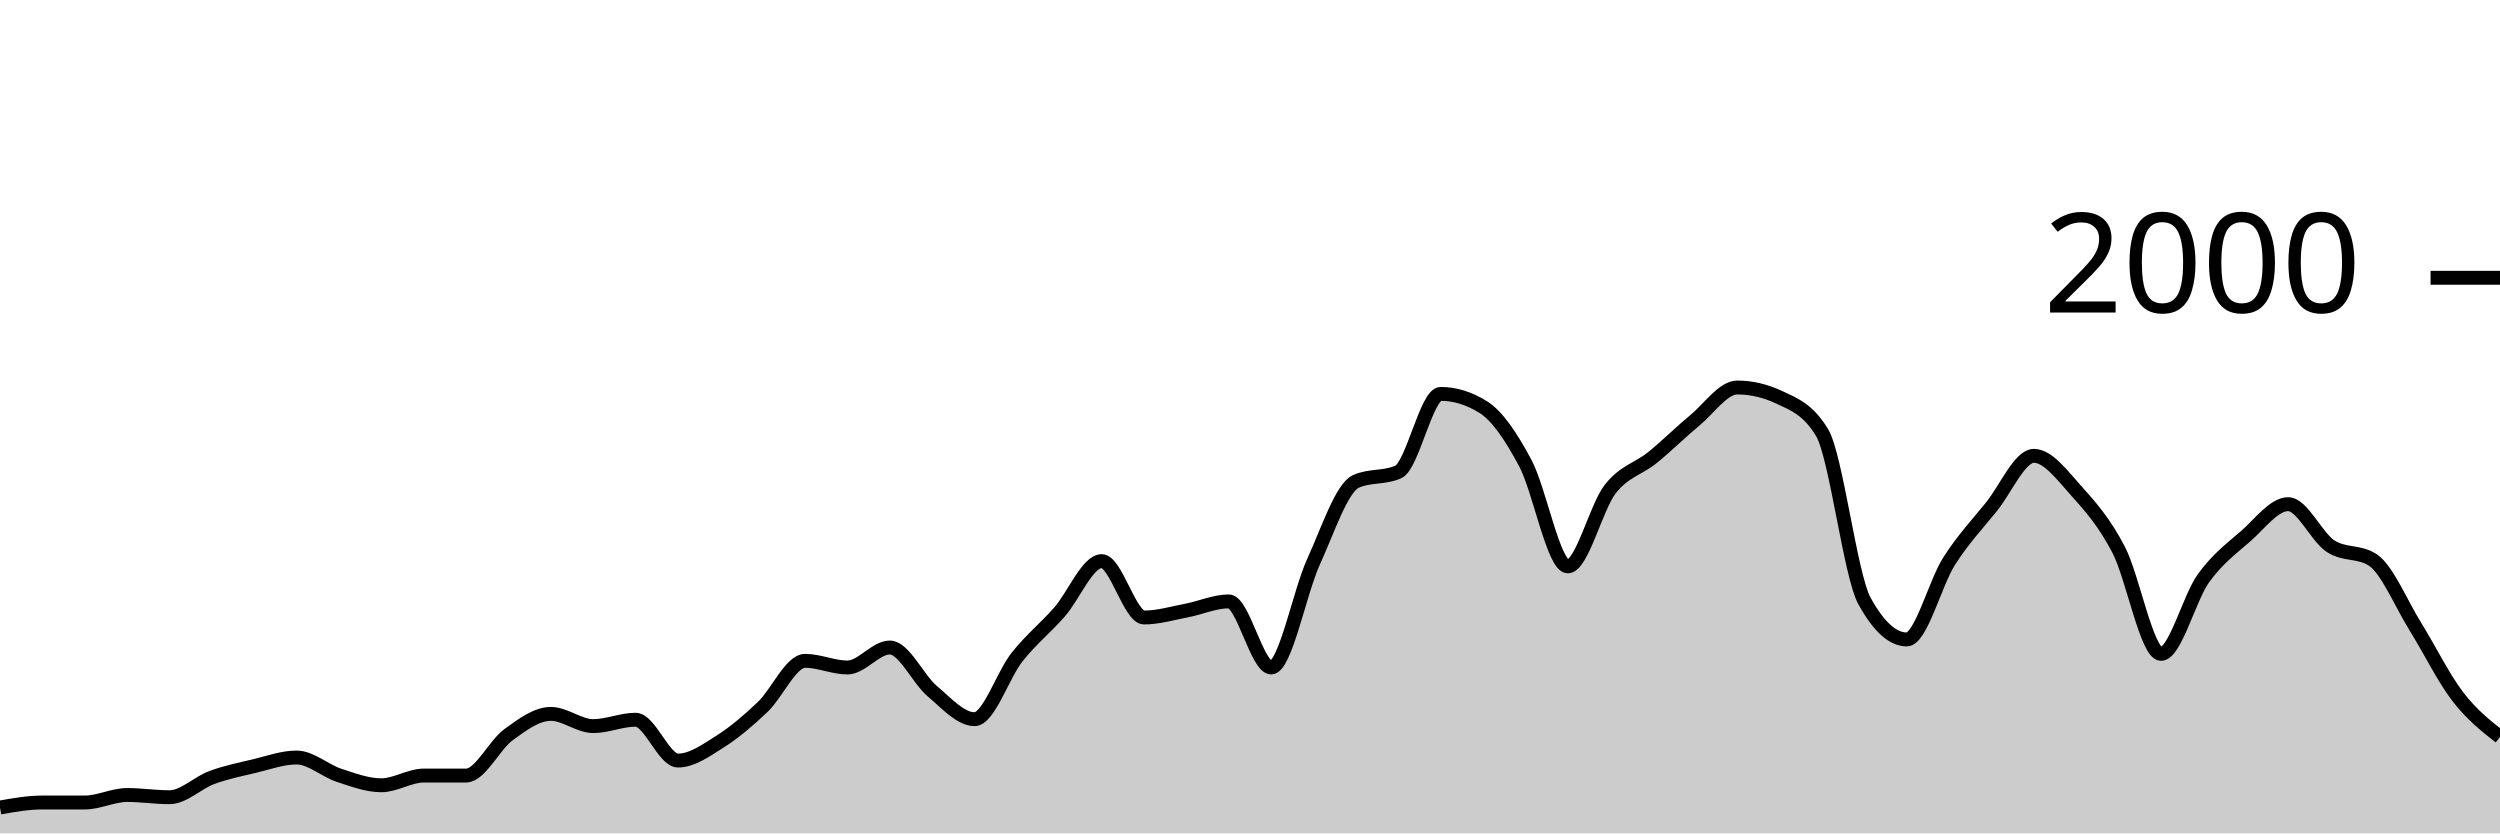
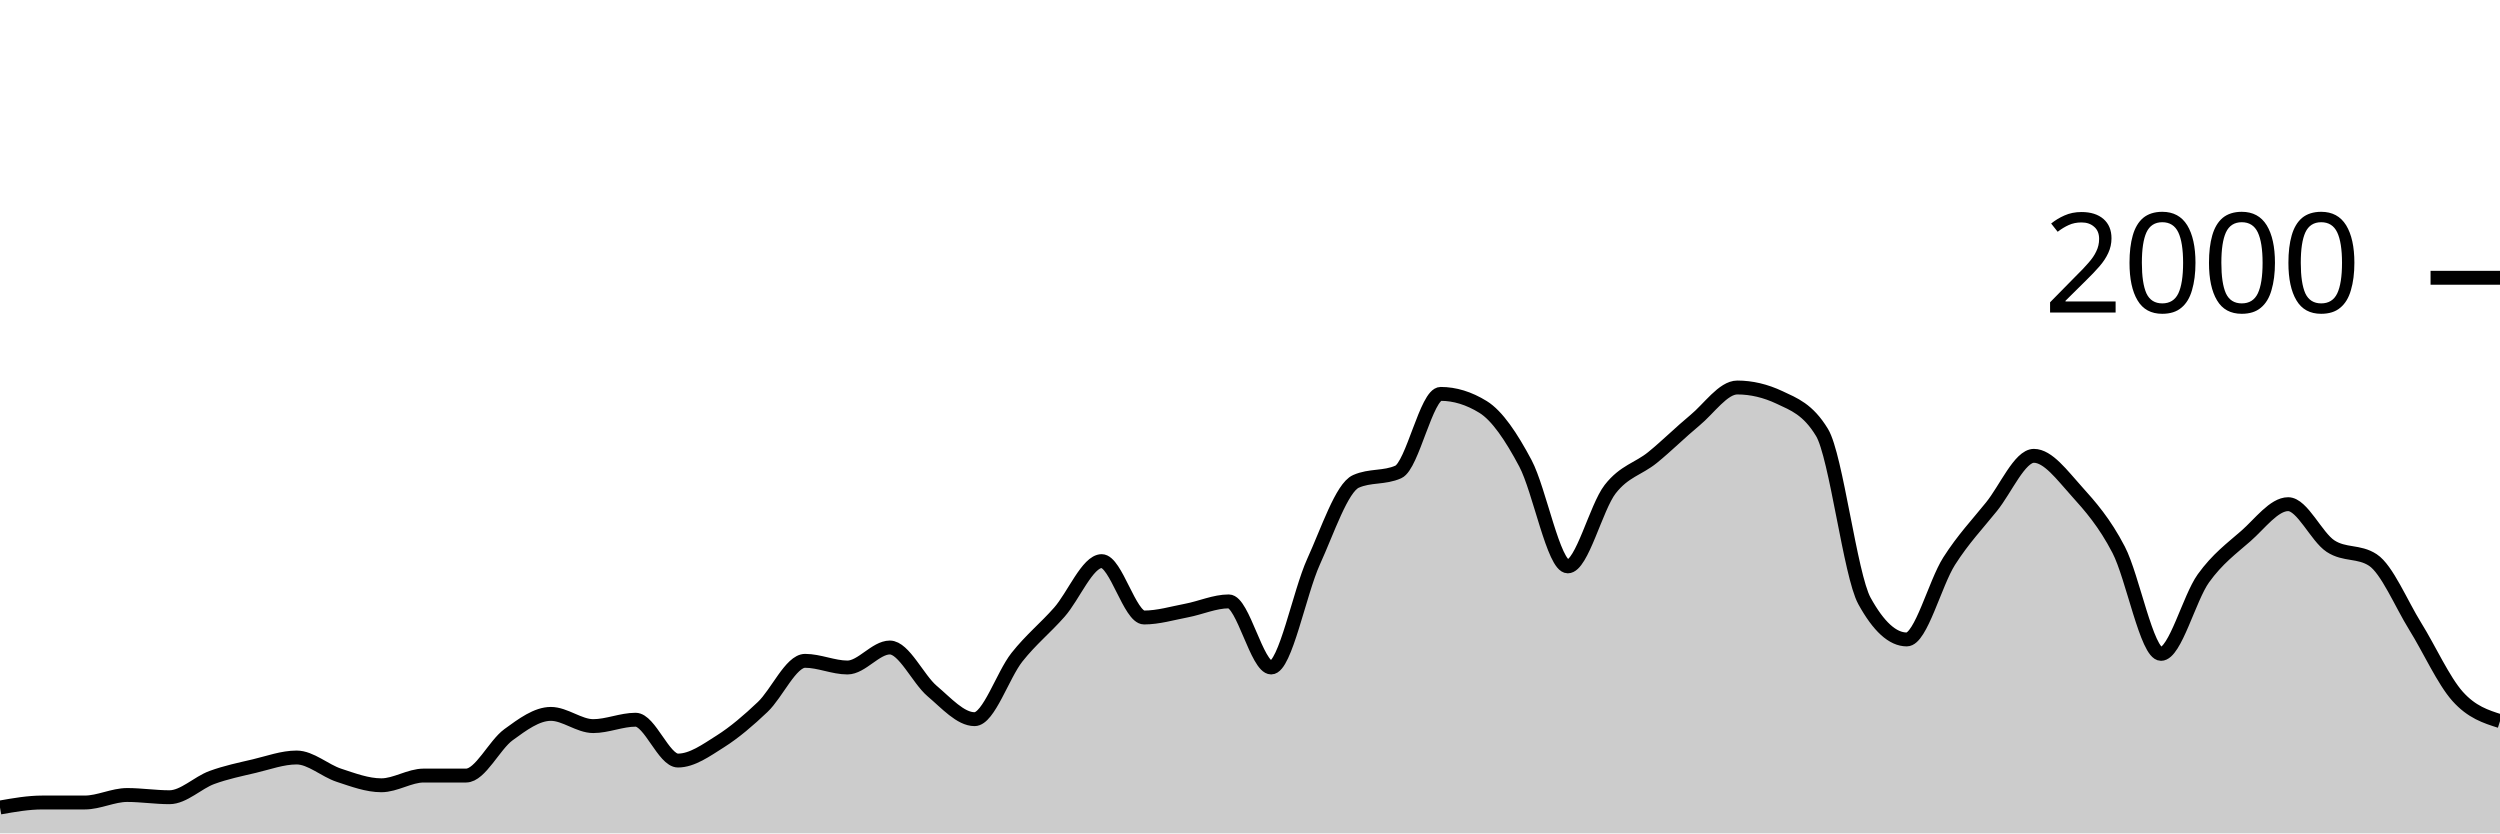
<svg xmlns="http://www.w3.org/2000/svg" viewBox="0 0 180 60">
  <g transform="translate(0,20)">
-     <path class="area" fill="rgba(0, 0, 0, 0.2)" d="M0,38.14C1.017,37.96,2.034,37.78,3.051,37.78C4.068,37.78,5.085,37.78,6.102,37.78C7.119,37.78,8.136,37.24,9.153,37.24C10.169,37.24,11.186,37.4,12.203,37.4C13.22,37.4,14.237,36.353,15.254,35.98C16.271,35.607,17.288,35.4,18.305,35.16C19.322,34.92,20.339,34.54,21.356,34.54C22.373,34.54,23.39,35.487,24.407,35.82C25.424,36.153,26.441,36.54,27.458,36.54C28.475,36.54,29.492,35.84,30.508,35.84C31.525,35.84,32.542,35.84,33.559,35.84C34.576,35.84,35.593,33.64,36.61,32.9C37.627,32.16,38.644,31.4,39.661,31.4C40.678,31.4,41.695,32.28,42.712,32.28C43.729,32.28,44.746,31.82,45.763,31.82C46.78,31.82,47.797,34.76,48.814,34.76C49.831,34.76,50.847,34.023,51.864,33.38C52.881,32.737,53.898,31.867,54.915,30.9C55.932,29.933,56.949,27.58,57.966,27.58C58.983,27.58,60,28.06,61.017,28.06C62.034,28.06,63.051,26.62,64.068,26.62C65.085,26.62,66.102,28.9,67.119,29.76C68.136,30.62,69.153,31.78,70.169,31.78C71.186,31.78,72.203,28.603,73.22,27.32C74.237,26.037,75.254,25.233,76.271,24.08C77.288,22.927,78.305,20.4,79.322,20.4C80.339,20.4,81.356,24.46,82.373,24.46C83.39,24.46,84.407,24.153,85.424,23.96C86.441,23.767,87.458,23.3,88.475,23.3C89.492,23.3,90.508,28.06,91.525,28.06C92.542,28.06,93.559,22.673,94.576,20.44C95.593,18.207,96.61,15.113,97.627,14.66C98.644,14.207,99.661,14.433,100.678,13.98C101.695,13.527,102.712,8.36,103.729,8.36C104.746,8.36,105.763,8.673,106.78,9.3C107.797,9.927,108.814,11.447,109.831,13.36C110.847,15.273,111.864,20.78,112.881,20.78C113.898,20.78,114.915,16.527,115.932,15.22C116.949,13.913,117.966,13.767,118.983,12.94C120,12.113,121.017,11.1,122.034,10.26C123.051,9.42,124.068,7.9,125.085,7.9C126.102,7.9,127.119,8.14,128.136,8.62C129.153,9.1,130.169,9.46,131.186,11.14C132.203,12.82,133.22,21.407,134.237,23.26C135.254,25.113,136.271,26.04,137.288,26.04C138.305,26.04,139.322,21.993,140.339,20.4C141.356,18.807,142.373,17.743,143.39,16.48C144.407,15.217,145.424,12.82,146.441,12.82C147.458,12.82,148.475,14.213,149.492,15.34C150.508,16.467,151.525,17.623,152.542,19.58C153.559,21.537,154.576,27.08,155.593,27.08C156.61,27.08,157.627,23.053,158.644,21.64C159.661,20.227,160.678,19.49,161.695,18.6C162.712,17.71,163.729,16.3,164.746,16.3C165.763,16.3,166.78,18.653,167.797,19.32C168.814,19.987,169.831,19.653,170.847,20.32C171.864,20.987,172.881,23.463,173.898,25.1C174.915,26.737,175.932,28.813,176.949,30.14C177.966,31.467,178.983,32.263,180,33.06L180,40C178.983,40,177.966,40,176.949,40C175.932,40,174.915,40,173.898,40C172.881,40,171.864,40,170.847,40C169.831,40,168.814,40,167.797,40C166.78,40,165.763,40,164.746,40C163.729,40,162.712,40,161.695,40C160.678,40,159.661,40,158.644,40C157.627,40,156.61,40,155.593,40C154.576,40,153.559,40,152.542,40C151.525,40,150.508,40,149.492,40C148.475,40,147.458,40,146.441,40C145.424,40,144.407,40,143.39,40C142.373,40,141.356,40,140.339,40C139.322,40,138.305,40,137.288,40C136.271,40,135.254,40,134.237,40C133.22,40,132.203,40,131.186,40C130.169,40,129.153,40,128.136,40C127.119,40,126.102,40,125.085,40C124.068,40,123.051,40,122.034,40C121.017,40,120,40,118.983,40C117.966,40,116.949,40,115.932,40C114.915,40,113.898,40,112.881,40C111.864,40,110.847,40,109.831,40C108.814,40,107.797,40,106.78,40C105.763,40,104.746,40,103.729,40C102.712,40,101.695,40,100.678,40C99.661,40,98.644,40,97.627,40C96.61,40,95.593,40,94.576,40C93.559,40,92.542,40,91.525,40C90.508,40,89.492,40,88.475,40C87.458,40,86.441,40,85.424,40C84.407,40,83.39,40,82.373,40C81.356,40,80.339,40,79.322,40C78.305,40,77.288,40,76.271,40C75.254,40,74.237,40,73.22,40C72.203,40,71.186,40,70.169,40C69.153,40,68.136,40,67.119,40C66.102,40,65.085,40,64.068,40C63.051,40,62.034,40,61.017,40C60,40,58.983,40,57.966,40C56.949,40,55.932,40,54.915,40C53.898,40,52.881,40,51.864,40C50.847,40,49.831,40,48.814,40C47.797,40,46.78,40,45.763,40C44.746,40,43.729,40,42.712,40C41.695,40,40.678,40,39.661,40C38.644,40,37.627,40,36.61,40C35.593,40,34.576,40,33.559,40C32.542,40,31.525,40,30.508,40C29.492,40,28.475,40,27.458,40C26.441,40,25.424,40,24.407,40C23.39,40,22.373,40,21.356,40C20.339,40,19.322,40,18.305,40C17.288,40,16.271,40,15.254,40C14.237,40,13.22,40,12.203,40C11.186,40,10.169,40,9.153,40C8.136,40,7.119,40,6.102,40C5.085,40,4.068,40,3.051,40C2.034,40,1.017,40,0,40Z" />
-     <path class="line" stroke="black" fill="none" d="M0,38.14C1.017,37.96,2.034,37.78,3.051,37.78C4.068,37.78,5.085,37.78,6.102,37.78C7.119,37.78,8.136,37.24,9.153,37.24C10.169,37.24,11.186,37.4,12.203,37.4C13.22,37.4,14.237,36.353,15.254,35.98C16.271,35.607,17.288,35.4,18.305,35.16C19.322,34.92,20.339,34.54,21.356,34.54C22.373,34.54,23.39,35.487,24.407,35.82C25.424,36.153,26.441,36.54,27.458,36.54C28.475,36.54,29.492,35.84,30.508,35.84C31.525,35.84,32.542,35.84,33.559,35.84C34.576,35.84,35.593,33.64,36.61,32.9C37.627,32.16,38.644,31.4,39.661,31.4C40.678,31.4,41.695,32.28,42.712,32.28C43.729,32.28,44.746,31.82,45.763,31.82C46.78,31.82,47.797,34.76,48.814,34.76C49.831,34.76,50.847,34.023,51.864,33.38C52.881,32.737,53.898,31.867,54.915,30.9C55.932,29.933,56.949,27.58,57.966,27.58C58.983,27.58,60,28.06,61.017,28.06C62.034,28.06,63.051,26.62,64.068,26.62C65.085,26.62,66.102,28.9,67.119,29.76C68.136,30.62,69.153,31.78,70.169,31.78C71.186,31.78,72.203,28.603,73.22,27.32C74.237,26.037,75.254,25.233,76.271,24.08C77.288,22.927,78.305,20.4,79.322,20.4C80.339,20.4,81.356,24.46,82.373,24.46C83.39,24.46,84.407,24.153,85.424,23.96C86.441,23.767,87.458,23.3,88.475,23.3C89.492,23.3,90.508,28.06,91.525,28.06C92.542,28.06,93.559,22.673,94.576,20.44C95.593,18.207,96.61,15.113,97.627,14.66C98.644,14.207,99.661,14.433,100.678,13.98C101.695,13.527,102.712,8.36,103.729,8.36C104.746,8.36,105.763,8.673,106.78,9.3C107.797,9.927,108.814,11.447,109.831,13.36C110.847,15.273,111.864,20.78,112.881,20.78C113.898,20.78,114.915,16.527,115.932,15.22C116.949,13.913,117.966,13.767,118.983,12.94C120,12.113,121.017,11.1,122.034,10.26C123.051,9.42,124.068,7.9,125.085,7.9C126.102,7.9,127.119,8.14,128.136,8.62C129.153,9.1,130.169,9.46,131.186,11.14C132.203,12.82,133.22,21.407,134.237,23.26C135.254,25.113,136.271,26.04,137.288,26.04C138.305,26.04,139.322,21.993,140.339,20.4C141.356,18.807,142.373,17.743,143.39,16.48C144.407,15.217,145.424,12.82,146.441,12.82C147.458,12.82,148.475,14.213,149.492,15.34C150.508,16.467,151.525,17.623,152.542,19.58C153.559,21.537,154.576,27.08,155.593,27.08C156.61,27.08,157.627,23.053,158.644,21.64C159.661,20.227,160.678,19.49,161.695,18.6C162.712,17.71,163.729,16.3,164.746,16.3C165.763,16.3,166.78,18.653,167.797,19.32C168.814,19.987,169.831,19.653,170.847,20.32C171.864,20.987,172.881,23.463,173.898,25.1C174.915,26.737,175.932,28.813,176.949,30.14C177.966,31.467,178.983,32.263,180,33.06" />
+     <path class="area" fill="rgba(0, 0, 0, 0.2)" d="M0,38.14C1.017,37.96,2.034,37.78,3.051,37.78C4.068,37.78,5.085,37.78,6.102,37.78C7.119,37.78,8.136,37.24,9.153,37.24C10.169,37.24,11.186,37.4,12.203,37.4C13.22,37.4,14.237,36.353,15.254,35.98C16.271,35.607,17.288,35.4,18.305,35.16C19.322,34.92,20.339,34.54,21.356,34.54C22.373,34.54,23.39,35.487,24.407,35.82C25.424,36.153,26.441,36.54,27.458,36.54C28.475,36.54,29.492,35.84,30.508,35.84C31.525,35.84,32.542,35.84,33.559,35.84C34.576,35.84,35.593,33.64,36.61,32.9C37.627,32.16,38.644,31.4,39.661,31.4C40.678,31.4,41.695,32.28,42.712,32.28C43.729,32.28,44.746,31.82,45.763,31.82C46.78,31.82,47.797,34.76,48.814,34.76C49.831,34.76,50.847,34.023,51.864,33.38C52.881,32.737,53.898,31.867,54.915,30.9C55.932,29.933,56.949,27.58,57.966,27.58C58.983,27.58,60,28.06,61.017,28.06C62.034,28.06,63.051,26.62,64.068,26.62C65.085,26.62,66.102,28.9,67.119,29.76C68.136,30.62,69.153,31.78,70.169,31.78C71.186,31.78,72.203,28.603,73.22,27.32C74.237,26.037,75.254,25.233,76.271,24.08C77.288,22.927,78.305,20.4,79.322,20.4C80.339,20.4,81.356,24.46,82.373,24.46C83.39,24.46,84.407,24.153,85.424,23.96C86.441,23.767,87.458,23.3,88.475,23.3C89.492,23.3,90.508,28.06,91.525,28.06C92.542,28.06,93.559,22.673,94.576,20.44C95.593,18.207,96.61,15.113,97.627,14.66C98.644,14.207,99.661,14.433,100.678,13.98C101.695,13.527,102.712,8.36,103.729,8.36C104.746,8.36,105.763,8.673,106.78,9.3C107.797,9.927,108.814,11.447,109.831,13.36C110.847,15.273,111.864,20.78,112.881,20.78C113.898,20.78,114.915,16.527,115.932,15.22C116.949,13.913,117.966,13.767,118.983,12.94C120,12.113,121.017,11.1,122.034,10.26C123.051,9.42,124.068,7.9,125.085,7.9C126.102,7.9,127.119,8.14,128.136,8.62C129.153,9.1,130.169,9.46,131.186,11.14C132.203,12.82,133.22,21.407,134.237,23.26C135.254,25.113,136.271,26.04,137.288,26.04C138.305,26.04,139.322,21.993,140.339,20.4C141.356,18.807,142.373,17.743,143.39,16.48C144.407,15.217,145.424,12.82,146.441,12.82C147.458,12.82,148.475,14.213,149.492,15.34C150.508,16.467,151.525,17.623,152.542,19.58C153.559,21.537,154.576,27.08,155.593,27.08C156.61,27.08,157.627,23.053,158.644,21.64C159.661,20.227,160.678,19.49,161.695,18.6C162.712,17.71,163.729,16.3,164.746,16.3C165.763,16.3,166.78,18.653,167.797,19.32C168.814,19.987,169.831,19.653,170.847,20.32C171.864,20.987,172.881,23.463,173.898,25.1C174.915,26.737,175.932,29.003,176.949,30.14C177.966,31.277,178.983,31.598,180,31.92L180,40C178.983,40,177.966,40,176.949,40C175.932,40,174.915,40,173.898,40C172.881,40,171.864,40,170.847,40C169.831,40,168.814,40,167.797,40C166.78,40,165.763,40,164.746,40C163.729,40,162.712,40,161.695,40C160.678,40,159.661,40,158.644,40C157.627,40,156.61,40,155.593,40C154.576,40,153.559,40,152.542,40C151.525,40,150.508,40,149.492,40C148.475,40,147.458,40,146.441,40C145.424,40,144.407,40,143.39,40C142.373,40,141.356,40,140.339,40C139.322,40,138.305,40,137.288,40C136.271,40,135.254,40,134.237,40C133.22,40,132.203,40,131.186,40C130.169,40,129.153,40,128.136,40C127.119,40,126.102,40,125.085,40C124.068,40,123.051,40,122.034,40C121.017,40,120,40,118.983,40C117.966,40,116.949,40,115.932,40C114.915,40,113.898,40,112.881,40C111.864,40,110.847,40,109.831,40C108.814,40,107.797,40,106.78,40C105.763,40,104.746,40,103.729,40C102.712,40,101.695,40,100.678,40C99.661,40,98.644,40,97.627,40C96.61,40,95.593,40,94.576,40C93.559,40,92.542,40,91.525,40C90.508,40,89.492,40,88.475,40C87.458,40,86.441,40,85.424,40C84.407,40,83.39,40,82.373,40C81.356,40,80.339,40,79.322,40C78.305,40,77.288,40,76.271,40C75.254,40,74.237,40,73.22,40C72.203,40,71.186,40,70.169,40C69.153,40,68.136,40,67.119,40C66.102,40,65.085,40,64.068,40C63.051,40,62.034,40,61.017,40C60,40,58.983,40,57.966,40C56.949,40,55.932,40,54.915,40C53.898,40,52.881,40,51.864,40C50.847,40,49.831,40,48.814,40C47.797,40,46.78,40,45.763,40C44.746,40,43.729,40,42.712,40C41.695,40,40.678,40,39.661,40C38.644,40,37.627,40,36.61,40C35.593,40,34.576,40,33.559,40C32.542,40,31.525,40,30.508,40C29.492,40,28.475,40,27.458,40C26.441,40,25.424,40,24.407,40C23.39,40,22.373,40,21.356,40C20.339,40,19.322,40,18.305,40C17.288,40,16.271,40,15.254,40C14.237,40,13.22,40,12.203,40C11.186,40,10.169,40,9.153,40C8.136,40,7.119,40,6.102,40C5.085,40,4.068,40,3.051,40C2.034,40,1.017,40,0,40Z" />
+     <path class="line" stroke="black" fill="none" d="M0,38.14C1.017,37.96,2.034,37.78,3.051,37.78C4.068,37.78,5.085,37.78,6.102,37.78C7.119,37.78,8.136,37.24,9.153,37.24C10.169,37.24,11.186,37.4,12.203,37.4C13.22,37.4,14.237,36.353,15.254,35.98C16.271,35.607,17.288,35.4,18.305,35.16C19.322,34.92,20.339,34.54,21.356,34.54C22.373,34.54,23.39,35.487,24.407,35.82C25.424,36.153,26.441,36.54,27.458,36.54C28.475,36.54,29.492,35.84,30.508,35.84C31.525,35.84,32.542,35.84,33.559,35.84C34.576,35.84,35.593,33.64,36.61,32.9C37.627,32.16,38.644,31.4,39.661,31.4C40.678,31.4,41.695,32.28,42.712,32.28C43.729,32.28,44.746,31.82,45.763,31.82C46.78,31.82,47.797,34.76,48.814,34.76C49.831,34.76,50.847,34.023,51.864,33.38C52.881,32.737,53.898,31.867,54.915,30.9C55.932,29.933,56.949,27.58,57.966,27.58C58.983,27.58,60,28.06,61.017,28.06C62.034,28.06,63.051,26.62,64.068,26.62C65.085,26.62,66.102,28.9,67.119,29.76C68.136,30.62,69.153,31.78,70.169,31.78C71.186,31.78,72.203,28.603,73.22,27.32C74.237,26.037,75.254,25.233,76.271,24.08C77.288,22.927,78.305,20.4,79.322,20.4C80.339,20.4,81.356,24.46,82.373,24.46C83.39,24.46,84.407,24.153,85.424,23.96C86.441,23.767,87.458,23.3,88.475,23.3C89.492,23.3,90.508,28.06,91.525,28.06C92.542,28.06,93.559,22.673,94.576,20.44C95.593,18.207,96.61,15.113,97.627,14.66C98.644,14.207,99.661,14.433,100.678,13.98C101.695,13.527,102.712,8.36,103.729,8.36C104.746,8.36,105.763,8.673,106.78,9.3C107.797,9.927,108.814,11.447,109.831,13.36C110.847,15.273,111.864,20.78,112.881,20.78C113.898,20.78,114.915,16.527,115.932,15.22C116.949,13.913,117.966,13.767,118.983,12.94C120,12.113,121.017,11.1,122.034,10.26C123.051,9.42,124.068,7.9,125.085,7.9C126.102,7.9,127.119,8.14,128.136,8.62C129.153,9.1,130.169,9.46,131.186,11.14C132.203,12.82,133.22,21.407,134.237,23.26C135.254,25.113,136.271,26.04,137.288,26.04C138.305,26.04,139.322,21.993,140.339,20.4C141.356,18.807,142.373,17.743,143.39,16.48C144.407,15.217,145.424,12.82,146.441,12.82C147.458,12.82,148.475,14.213,149.492,15.34C150.508,16.467,151.525,17.623,152.542,19.58C153.559,21.537,154.576,27.08,155.593,27.08C156.61,27.08,157.627,23.053,158.644,21.64C159.661,20.227,160.678,19.49,161.695,18.6C162.712,17.71,163.729,16.3,164.746,16.3C165.763,16.3,166.78,18.653,167.797,19.32C168.814,19.987,169.831,19.653,170.847,20.32C171.864,20.987,172.881,23.463,173.898,25.1C174.915,26.737,175.932,29.003,176.949,30.14C177.966,31.277,178.983,31.598,180,31.92" />
    <path class="axis-ceiling" stroke-width="1" stroke="black" fill="none" d="M175,0L180,0" />
    <text class="axis-ceiling-label" font-family="sans-serif" text-anchor="end" font-size="10px" x="170" y="2.5">2000</text>
  </g>
</svg>
